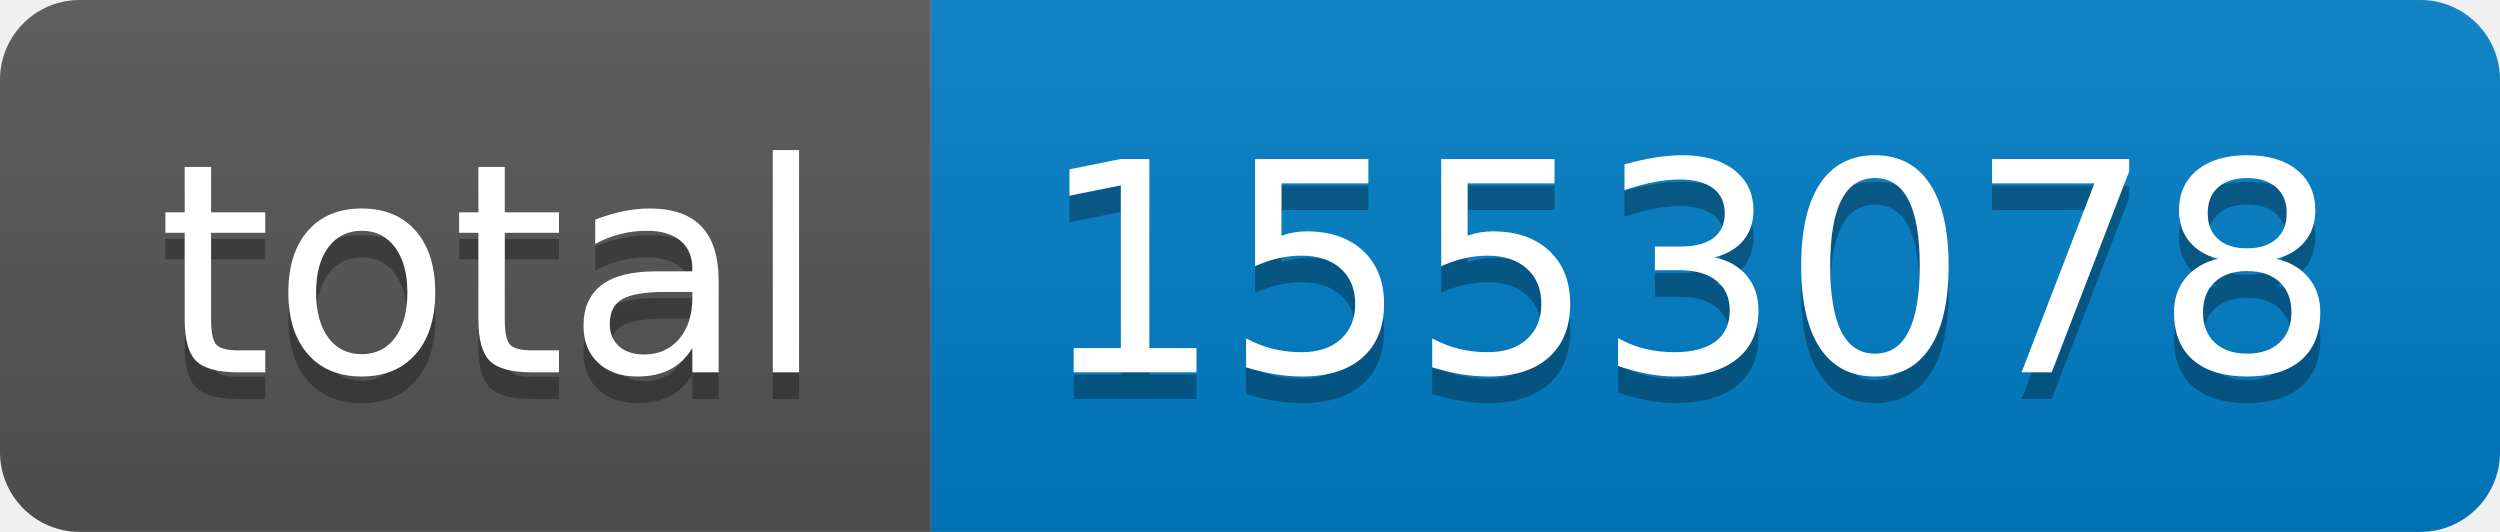
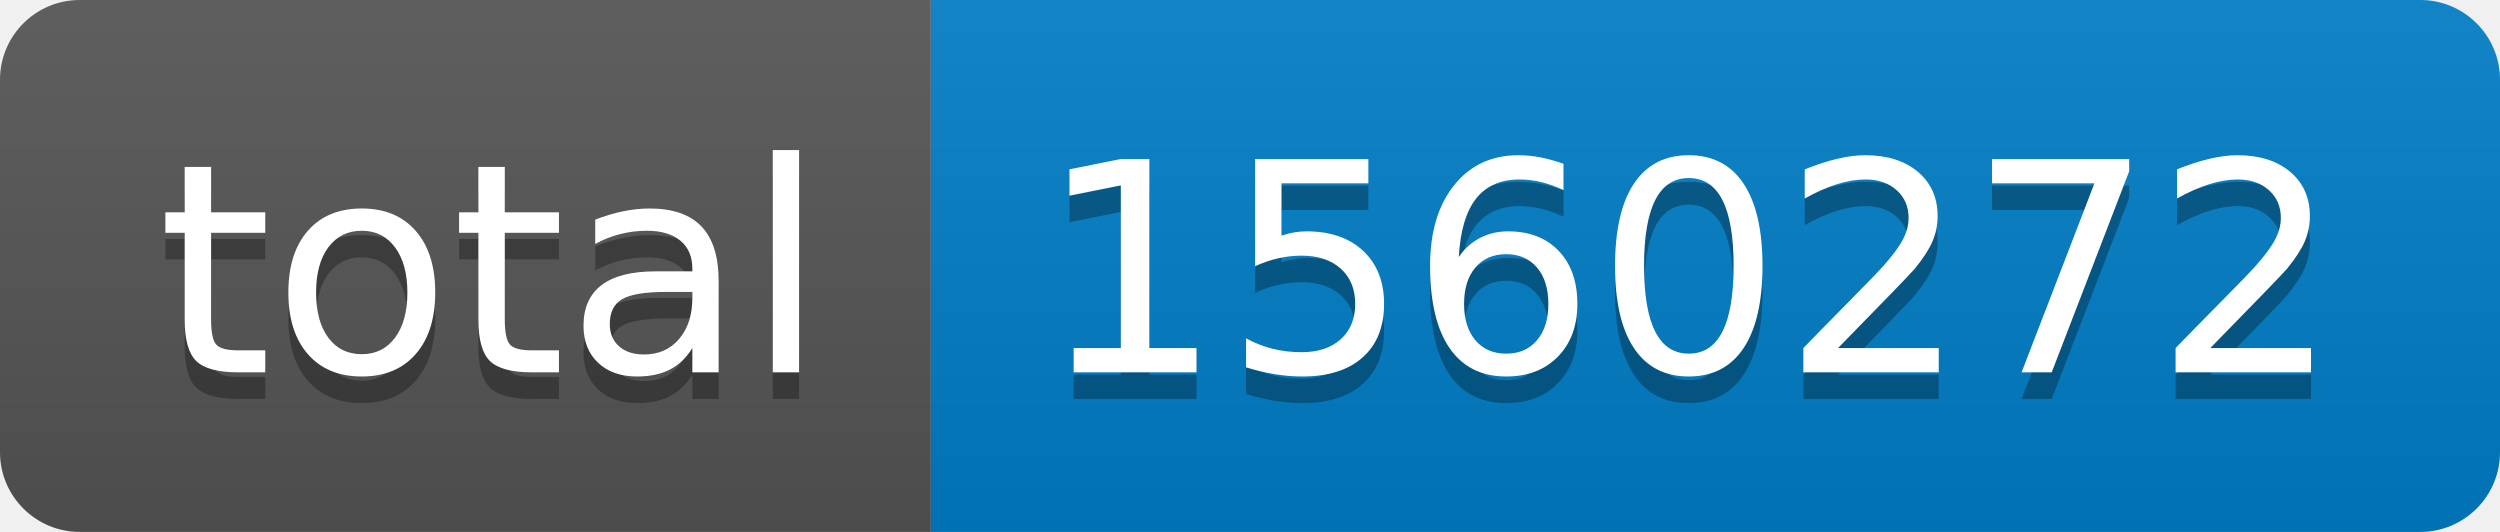
- <svg xmlns="http://www.w3.org/2000/svg" width="94" height="20" role="img" aria-label="total: 1553078">
+ <svg xmlns="http://www.w3.org/2000/svg" width="94" height="20" role="img" aria-label="total: 1560272">
  <linearGradient id="s" x2="0" y2="100%">
    <stop offset="0" stop-color="#bbb" stop-opacity=".1" />
    <stop offset="1" stop-opacity=".1" />
  </linearGradient>
  <clipPath id="r">
    <rect width="94" height="20" rx="3" fill="#fff" />
  </clipPath>
  <g clip-path="url(#r)">
    <rect width="35" height="20" fill="#555" />
    <rect x="35" width="59" height="20" fill="#007ec6" />
    <rect width="94" height="20" fill="url(#s)" />
  </g>
  <g fill="#fff" text-anchor="middle" font-family="Verdana,Geneva,DejaVu Sans,sans-serif" text-rendering="geometricPrecision" font-size="110">
    <text aria-hidden="true" x="185" y="150" fill="#010101" fill-opacity=".3" transform="scale(.1)" textLength="250">total</text>
    <text x="185" y="140" transform="scale(.1)" fill="#fff" textLength="250">total</text>
-     <text aria-hidden="true" x="635" y="150" fill="#010101" fill-opacity=".3" transform="scale(.1)" textLength="490">1553078</text>
-     <text x="635" y="140" transform="scale(.1)" fill="#fff" textLength="490">1553078</text>
+     <text aria-hidden="true" x="635" y="150" fill="#010101" fill-opacity=".3" transform="scale(.1)" textLength="490">1560272</text>
+     <text x="635" y="140" transform="scale(.1)" fill="#fff" textLength="490">1560272</text>
  </g>
</svg>
